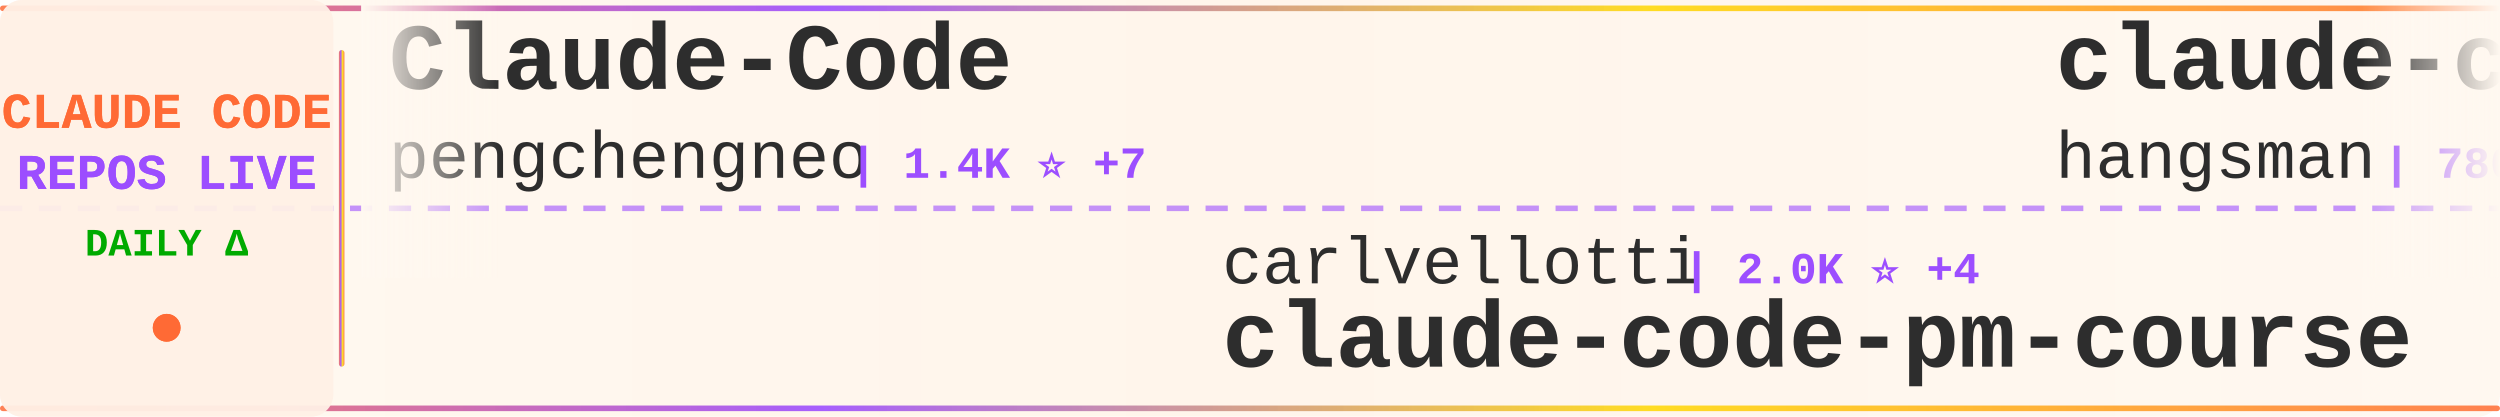
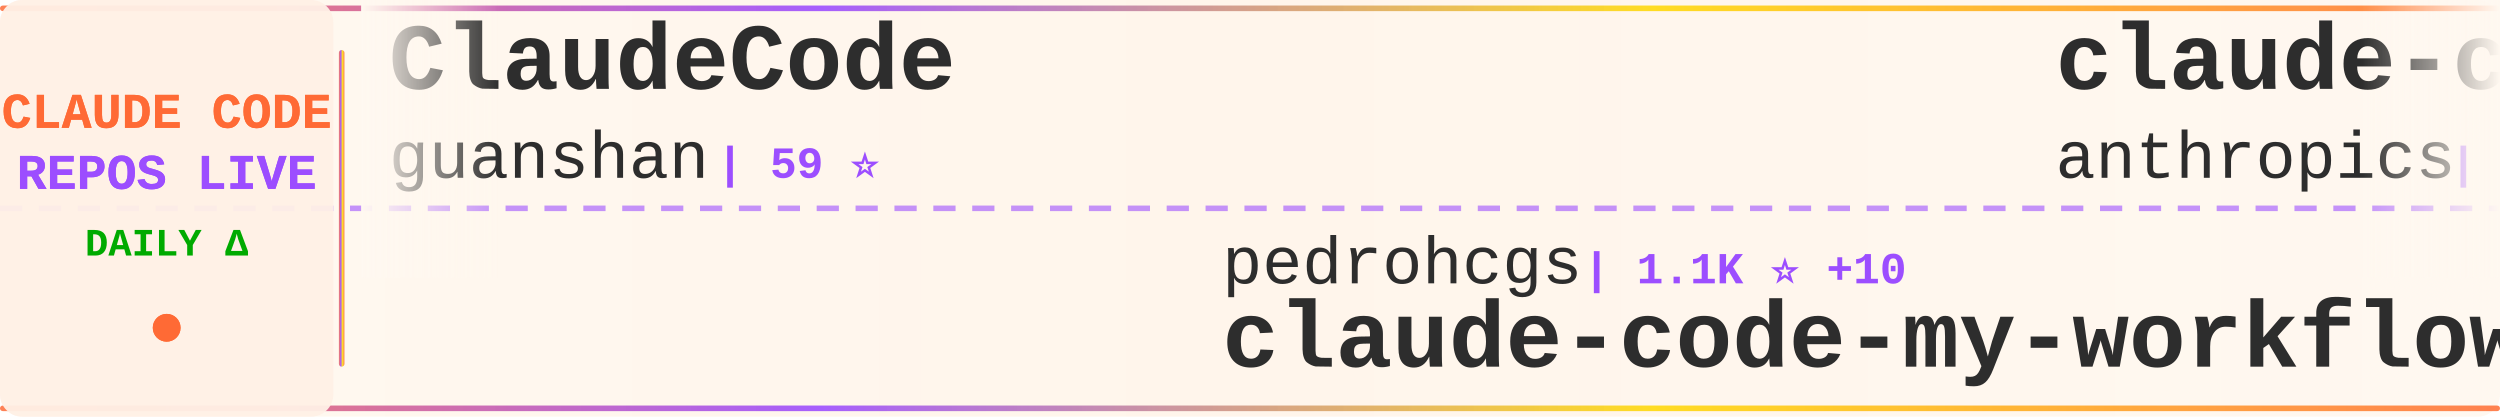
<svg xmlns="http://www.w3.org/2000/svg" width="900" height="150">
  <defs>
    <linearGradient id="tickerBg" x1="0%" y1="0%" x2="100%" y2="0%">
      <stop offset="0%" style="stop-color:#fff8f0;stop-opacity:0.98" />
      <stop offset="50%" style="stop-color:#fff5eb;stop-opacity:1" />
      <stop offset="100%" style="stop-color:#fff8f0;stop-opacity:0.98" />
    </linearGradient>
    <linearGradient id="borderGrad" x1="0%" y1="0%" x2="100%" y2="0%">
      <stop offset="0%" style="stop-color:#FF6B35;stop-opacity:0.85">
        <animate attributeName="stop-opacity" values="0.85;1;0.85" dur="2s" repeatCount="indefinite" />
      </stop>
      <stop offset="33%" style="stop-color:#9C4EFF;stop-opacity:0.9">
        <animate attributeName="stop-opacity" values="0.9;1;0.9" dur="2.2s" repeatCount="indefinite" />
      </stop>
      <stop offset="66%" style="stop-color:#FFD700;stop-opacity:0.85">
        <animate attributeName="stop-opacity" values="0.85;1;0.85" dur="1.8s" repeatCount="indefinite" />
      </stop>
      <stop offset="100%" style="stop-color:#FF6B35;stop-opacity:0.85">
        <animate attributeName="stop-opacity" values="0.85;1;0.85" dur="2s" repeatCount="indefinite" />
      </stop>
    </linearGradient>
    <filter id="textGlow">
      <feGaussianBlur stdDeviation="0.15" result="coloredBlur" />
      <feMerge>
        <feMergeNode in="coloredBlur" />
        <feMergeNode in="SourceGraphic" />
      </feMerge>
    </filter>
    <filter id="metricGlow">
      <feGaussianBlur stdDeviation="0.2" result="coloredBlur" />
      <feMerge>
        <feMergeNode in="coloredBlur" />
        <feMergeNode in="SourceGraphic" />
      </feMerge>
    </filter>
    <linearGradient id="leftFade" x1="0%" y1="0%" x2="100%" y2="0%">
      <stop offset="0%" style="stop-color:#fff8f0;stop-opacity:1" />
      <stop offset="100%" style="stop-color:#fff8f0;stop-opacity:0" />
    </linearGradient>
    <linearGradient id="rightFade" x1="0%" y1="0%" x2="100%" y2="0%">
      <stop offset="0%" style="stop-color:#fff8f0;stop-opacity:0" />
      <stop offset="100%" style="stop-color:#fff8f0;stop-opacity:1" />
    </linearGradient>
  </defs>
  <rect width="900" height="150" fill="url(#tickerBg)" rx="8" />
  <rect x="0" y="2" width="900" height="2" fill="url(#borderGrad)" rx="1" />
  <rect x="0" y="146" width="900" height="2" fill="url(#borderGrad)" rx="1" />
  <line x1="0" y1="75" x2="900" y2="75" stroke="#9C4EFF" stroke-width="2" stroke-dasharray="8 6" opacity="0.6" />
  <rect x="0" y="0" width="120" height="150" fill="#fff0e6" opacity="0.95" rx="8" />
  <text x="60" y="46" font-family="'Courier New', monospace" font-size="18" font-weight="bold" fill="#FF6B35" text-anchor="middle" filter="url(#textGlow)">
    CLAUDE CODE
  </text>
  <text x="60" y="68" font-family="'Courier New', monospace" font-size="18" font-weight="bold" fill="#9C4EFF" text-anchor="middle" filter="url(#textGlow)">
    REPOS LIVE
  </text>
  <text x="60" y="92" font-family="'Courier New', monospace" font-size="14" font-weight="bold" fill="#00aa00" text-anchor="middle">
    DAILY Δ
  </text>
  <circle cx="60" cy="118" r="5" fill="#FF6B35" filter="url(#metricGlow)">
    <animate attributeName="r" values="4;6;4" dur="1.5s" repeatCount="indefinite" />
    <animate attributeName="opacity" values="0.6;1;0.6" dur="1.5s" repeatCount="indefinite" />
  </circle>
  <rect x="122" y="18" width="2" height="114" fill="url(#borderGrad)" rx="1" />
  <clipPath id="tickerClip">
    <rect x="130" y="0" width="770" height="150" />
  </clipPath>
  <g clip-path="url(#tickerClip)">
    <g id="tickerItems">
      <animateTransform attributeName="transform" attributeType="XML" type="translate" from="0 0" to="-3000 0" dur="54s" repeatCount="indefinite" />
      <g transform="translate(0, 0)">
-         <text x="140" y="32" font-family="'Courier New', monospace" font-size="34" font-weight="bold" fill="#2d2d2d">Claude-Code</text>
-         <text x="140" y="64" font-family="'Courier New', monospace" font-size="24" font-weight="normal" fill="#2d2d2d" opacity="1.0">pengchengneo</text>
-         <text x="306" y="64" font-family="'Courier New', monospace" font-size="16" font-weight="bold" fill="#9C4EFF"> | 1.4K ⭐ +7</text>
+         <text x="140" y="32" font-family="'Courier New', monospace" font-size="34" font-weight="bold" fill="#2d2d2d">ClaudeCode</text>
+         <text x="140" y="64" font-family="'Courier New', monospace" font-size="24" font-weight="normal" fill="#2d2d2d" opacity="1.0">guanshan</text>
+         <text x="258" y="64" font-family="'Courier New', monospace" font-size="16" font-weight="bold" fill="#9C4EFF"> | 59 ⭐</text>
      </g>
      <g transform="translate(300, 0)">
-         <text x="140" y="102" font-family="'Courier New', monospace" font-size="24" font-weight="normal" fill="#2d2d2d" opacity="1.0">carlvellotti</text>
-         <text x="306" y="102" font-family="'Courier New', monospace" font-size="16" font-weight="bold" fill="#9C4EFF"> | 2.0K ⭐ +4</text>
-         <text x="140" y="132" font-family="'Courier New', monospace" font-size="34" font-weight="bold" fill="#2d2d2d">claude-code-pm-course</text>
+         <text x="140" y="102" font-family="'Courier New', monospace" font-size="24" font-weight="normal" fill="#2d2d2d" opacity="1.0">pedrohcgs</text>
+         <text x="270" y="102" font-family="'Courier New', monospace" font-size="16" font-weight="bold" fill="#9C4EFF"> | 1.1K ⭐ +10</text>
+         <text x="140" y="132" font-family="'Courier New', monospace" font-size="34" font-weight="bold" fill="#2d2d2d">claude-code-my-workflow</text>
      </g>
      <g transform="translate(600, 0)">
-         <text x="140" y="32" font-family="'Courier New', monospace" font-size="34" font-weight="bold" fill="#2d2d2d">claude-code-source</text>
-         <text x="140" y="64" font-family="'Courier New', monospace" font-size="24" font-weight="normal" fill="#2d2d2d" opacity="1.0">hangsman</text>
-         <text x="258" y="64" font-family="'Courier New', monospace" font-size="16" font-weight="bold" fill="#9C4EFF"> | 780 ⭐</text>
+         <text x="140" y="32" font-family="'Courier New', monospace" font-size="34" font-weight="bold" fill="#2d2d2d">claude-code-security-rev...</text>
+         <text x="140" y="64" font-family="'Courier New', monospace" font-size="24" font-weight="normal" fill="#2d2d2d" opacity="1.0">anthropics</text>
+         <text x="282" y="64" font-family="'Courier New', monospace" font-size="16" font-weight="bold" fill="#9C4EFF"> | 4.8K ⭐ +101</text>
      </g>
      <g transform="translate(900, 0)">
-         <text x="140" y="102" font-family="'Courier New', monospace" font-size="24" font-weight="normal" fill="#2d2d2d" opacity="1.0">luyao618</text>
-         <text x="258" y="102" font-family="'Courier New', monospace" font-size="16" font-weight="bold" fill="#9C4EFF"> | 1.4K ⭐ +2</text>
-         <text x="140" y="132" font-family="'Courier New', monospace" font-size="34" font-weight="bold" fill="#2d2d2d">Claude-Code-Source-Study</text>
+         <text x="140" y="102" font-family="'Courier New', monospace" font-size="24" font-weight="normal" fill="#2d2d2d" opacity="1.0">AICoderTudou</text>
+         <text x="306" y="102" font-family="'Courier New', monospace" font-size="16" font-weight="bold" fill="#9C4EFF"> | 501 ⭐</text>
+         <text x="140" y="132" font-family="'Courier New', monospace" font-size="34" font-weight="bold" fill="#2d2d2d">claude-code-tudou</text>
      </g>
      <g transform="translate(1200, 0)">
+         <text x="140" y="32" font-family="'Courier New', monospace" font-size="34" font-weight="bold" fill="#2d2d2d">claude-code-hub</text>
+         <text x="140" y="64" font-family="'Courier New', monospace" font-size="24" font-weight="normal" fill="#2d2d2d" opacity="1.0">ding113</text>
+         <text x="246" y="64" font-family="'Courier New', monospace" font-size="16" font-weight="bold" fill="#9C4EFF"> | 2.9K ⭐ +11</text>
+       </g>
+       <g transform="translate(1500, 0)">
+         <text x="140" y="102" font-family="'Courier New', monospace" font-size="24" font-weight="normal" fill="#2d2d2d" opacity="1.0">snarktank</text>
+         <text x="270" y="102" font-family="'Courier New', monospace" font-size="16" font-weight="bold" fill="#9C4EFF"> | 19.5K ⭐ +55</text>
+         <text x="140" y="132" font-family="'Courier New', monospace" font-size="34" font-weight="bold" fill="#2d2d2d">ralph</text>
+       </g>
+       <g transform="translate(1800, 0)">
+         <text x="140" y="32" font-family="'Courier New', monospace" font-size="34" font-weight="bold" fill="#2d2d2d">claude-code-pm-course</text>
+         <text x="140" y="64" font-family="'Courier New', monospace" font-size="24" font-weight="normal" fill="#2d2d2d" opacity="1.0">carlvellotti</text>
+         <text x="306" y="64" font-family="'Courier New', monospace" font-size="16" font-weight="bold" fill="#9C4EFF"> | 2.0K ⭐ +5</text>
+       </g>
+       <g transform="translate(2100, 0)">
+         <text x="140" y="102" font-family="'Courier New', monospace" font-size="24" font-weight="normal" fill="#2d2d2d" opacity="1.0">repowise-dev</text>
+         <text x="306" y="102" font-family="'Courier New', monospace" font-size="16" font-weight="bold" fill="#9C4EFF"> | 1.1K ⭐ +1</text>
+         <text x="140" y="132" font-family="'Courier New', monospace" font-size="34" font-weight="bold" fill="#2d2d2d">claude-code-prompts</text>
+       </g>
+       <g transform="translate(2400, 0)">
+         <text x="140" y="32" font-family="'Courier New', monospace" font-size="34" font-weight="bold" fill="#2d2d2d">claude-coder</text>
+         <text x="140" y="64" font-family="'Courier New', monospace" font-size="24" font-weight="normal" fill="#2d2d2d" opacity="1.0">kodu-ai</text>
+         <text x="246" y="64" font-family="'Courier New', monospace" font-size="16" font-weight="bold" fill="#9C4EFF"> | 5.3K ⭐</text>
+       </g>
+       <g transform="translate(2700, 0)">
+         <text x="140" y="102" font-family="'Courier New', monospace" font-size="24" font-weight="normal" fill="#2d2d2d" opacity="1.0">darcyegb</text>
+         <text x="258" y="102" font-family="'Courier New', monospace" font-size="16" font-weight="bold" fill="#9C4EFF"> | 701 ⭐</text>
+         <text x="140" y="132" font-family="'Courier New', monospace" font-size="34" font-weight="bold" fill="#2d2d2d">ClaudeCodeAgents</text>
+       </g>
+       <g transform="translate(3000, 0)">
+         <text x="140" y="32" font-family="'Courier New', monospace" font-size="34" font-weight="bold" fill="#2d2d2d">ClaudeCode</text>
+         <text x="140" y="64" font-family="'Courier New', monospace" font-size="24" font-weight="normal" fill="#2d2d2d" opacity="1.0">guanshan</text>
+         <text x="258" y="64" font-family="'Courier New', monospace" font-size="16" font-weight="bold" fill="#9C4EFF"> | 59 ⭐</text>
+       </g>
+       <g transform="translate(3300, 0)">
+         <text x="140" y="102" font-family="'Courier New', monospace" font-size="24" font-weight="normal" fill="#2d2d2d" opacity="1.0">pedrohcgs</text>
+         <text x="270" y="102" font-family="'Courier New', monospace" font-size="16" font-weight="bold" fill="#9C4EFF"> | 1.1K ⭐ +10</text>
+         <text x="140" y="132" font-family="'Courier New', monospace" font-size="34" font-weight="bold" fill="#2d2d2d">claude-code-my-workflow</text>
+       </g>
+       <g transform="translate(3600, 0)">
        <text x="140" y="32" font-family="'Courier New', monospace" font-size="34" font-weight="bold" fill="#2d2d2d">claude-code-security-rev...</text>
        <text x="140" y="64" font-family="'Courier New', monospace" font-size="24" font-weight="normal" fill="#2d2d2d" opacity="1.0">anthropics</text>
-         <text x="282" y="64" font-family="'Courier New', monospace" font-size="16" font-weight="bold" fill="#9C4EFF"> | 4.8K ⭐ +95</text>
-       </g>
-       <g transform="translate(1500, 0)">
-         <text x="140" y="102" font-family="'Courier New', monospace" font-size="24" font-weight="normal" fill="#2d2d2d" opacity="1.0">ghuntley</text>
-         <text x="258" y="102" font-family="'Courier New', monospace" font-size="16" font-weight="bold" fill="#9C4EFF"> | 978 ⭐</text>
-         <text x="140" y="132" font-family="'Courier New', monospace" font-size="34" font-weight="bold" fill="#2d2d2d">claude-code-source-code-...</text>
-       </g>
-       <g transform="translate(1800, 0)">
-         <text x="140" y="32" font-family="'Courier New', monospace" font-size="34" font-weight="bold" fill="#2d2d2d">how-claude-code-works</text>
-         <text x="140" y="64" font-family="'Courier New', monospace" font-size="24" font-weight="normal" fill="#2d2d2d" opacity="1.0">Windy3f3f3f3f</text>
-         <text x="318" y="64" font-family="'Courier New', monospace" font-size="16" font-weight="bold" fill="#9C4EFF"> | 2.5K ⭐ +18</text>
-       </g>
-       <g transform="translate(2100, 0)">
-         <text x="140" y="102" font-family="'Courier New', monospace" font-size="24" font-weight="normal" fill="#2d2d2d" opacity="1.0">feiskyer</text>
-         <text x="258" y="102" font-family="'Courier New', monospace" font-size="16" font-weight="bold" fill="#9C4EFF"> | 1.5K ⭐ +1</text>
-         <text x="140" y="132" font-family="'Courier New', monospace" font-size="34" font-weight="bold" fill="#2d2d2d">claude-code-settings</text>
-       </g>
-       <g transform="translate(2400, 0)">
-         <text x="140" y="32" font-family="'Courier New', monospace" font-size="34" font-weight="bold" fill="#2d2d2d">claude-code-templates</text>
-         <text x="140" y="64" font-family="'Courier New', monospace" font-size="24" font-weight="normal" fill="#2d2d2d" opacity="1.0">davila7</text>
-         <text x="246" y="64" font-family="'Courier New', monospace" font-size="16" font-weight="bold" fill="#9C4EFF"> | 27.6K ⭐ +32</text>
-       </g>
-       <g transform="translate(2700, 0)">
-         <text x="140" y="102" font-family="'Courier New', monospace" font-size="24" font-weight="normal" fill="#2d2d2d" opacity="1.0">luongnv89</text>
-         <text x="270" y="102" font-family="'Courier New', monospace" font-size="16" font-weight="bold" fill="#9C4EFF"> | 34.1K ⭐ +127</text>
-         <text x="140" y="132" font-family="'Courier New', monospace" font-size="34" font-weight="bold" fill="#2d2d2d">claude-howto</text>
-       </g>
-       <g transform="translate(3000, 0)">
-         <text x="140" y="32" font-family="'Courier New', monospace" font-size="34" font-weight="bold" fill="#2d2d2d">Claude-Code</text>
-         <text x="140" y="64" font-family="'Courier New', monospace" font-size="24" font-weight="normal" fill="#2d2d2d" opacity="1.0">pengchengneo</text>
-         <text x="306" y="64" font-family="'Courier New', monospace" font-size="16" font-weight="bold" fill="#9C4EFF"> | 1.4K ⭐ +7</text>
-       </g>
-       <g transform="translate(3300, 0)">
-         <text x="140" y="102" font-family="'Courier New', monospace" font-size="24" font-weight="normal" fill="#2d2d2d" opacity="1.0">carlvellotti</text>
-         <text x="306" y="102" font-family="'Courier New', monospace" font-size="16" font-weight="bold" fill="#9C4EFF"> | 2.0K ⭐ +4</text>
-         <text x="140" y="132" font-family="'Courier New', monospace" font-size="34" font-weight="bold" fill="#2d2d2d">claude-code-pm-course</text>
-       </g>
-       <g transform="translate(3600, 0)">
-         <text x="140" y="32" font-family="'Courier New', monospace" font-size="34" font-weight="bold" fill="#2d2d2d">claude-code-source</text>
-         <text x="140" y="64" font-family="'Courier New', monospace" font-size="24" font-weight="normal" fill="#2d2d2d" opacity="1.0">hangsman</text>
-         <text x="258" y="64" font-family="'Courier New', monospace" font-size="16" font-weight="bold" fill="#9C4EFF"> | 780 ⭐</text>
+         <text x="282" y="64" font-family="'Courier New', monospace" font-size="16" font-weight="bold" fill="#9C4EFF"> | 4.8K ⭐ +101</text>
      </g>
      <g transform="translate(3900, 0)">
-         <text x="140" y="102" font-family="'Courier New', monospace" font-size="24" font-weight="normal" fill="#2d2d2d" opacity="1.0">luyao618</text>
-         <text x="258" y="102" font-family="'Courier New', monospace" font-size="16" font-weight="bold" fill="#9C4EFF"> | 1.4K ⭐ +2</text>
-         <text x="140" y="132" font-family="'Courier New', monospace" font-size="34" font-weight="bold" fill="#2d2d2d">Claude-Code-Source-Study</text>
+         <text x="140" y="102" font-family="'Courier New', monospace" font-size="24" font-weight="normal" fill="#2d2d2d" opacity="1.0">AICoderTudou</text>
+         <text x="306" y="102" font-family="'Courier New', monospace" font-size="16" font-weight="bold" fill="#9C4EFF"> | 501 ⭐</text>
+         <text x="140" y="132" font-family="'Courier New', monospace" font-size="34" font-weight="bold" fill="#2d2d2d">claude-code-tudou</text>
      </g>
    </g>
  </g>
  <rect x="130" y="0" width="50" height="100" fill="url(#leftFade)" />
  <rect x="850" y="0" width="50" height="100" fill="url(#rightFade)" />
</svg>
